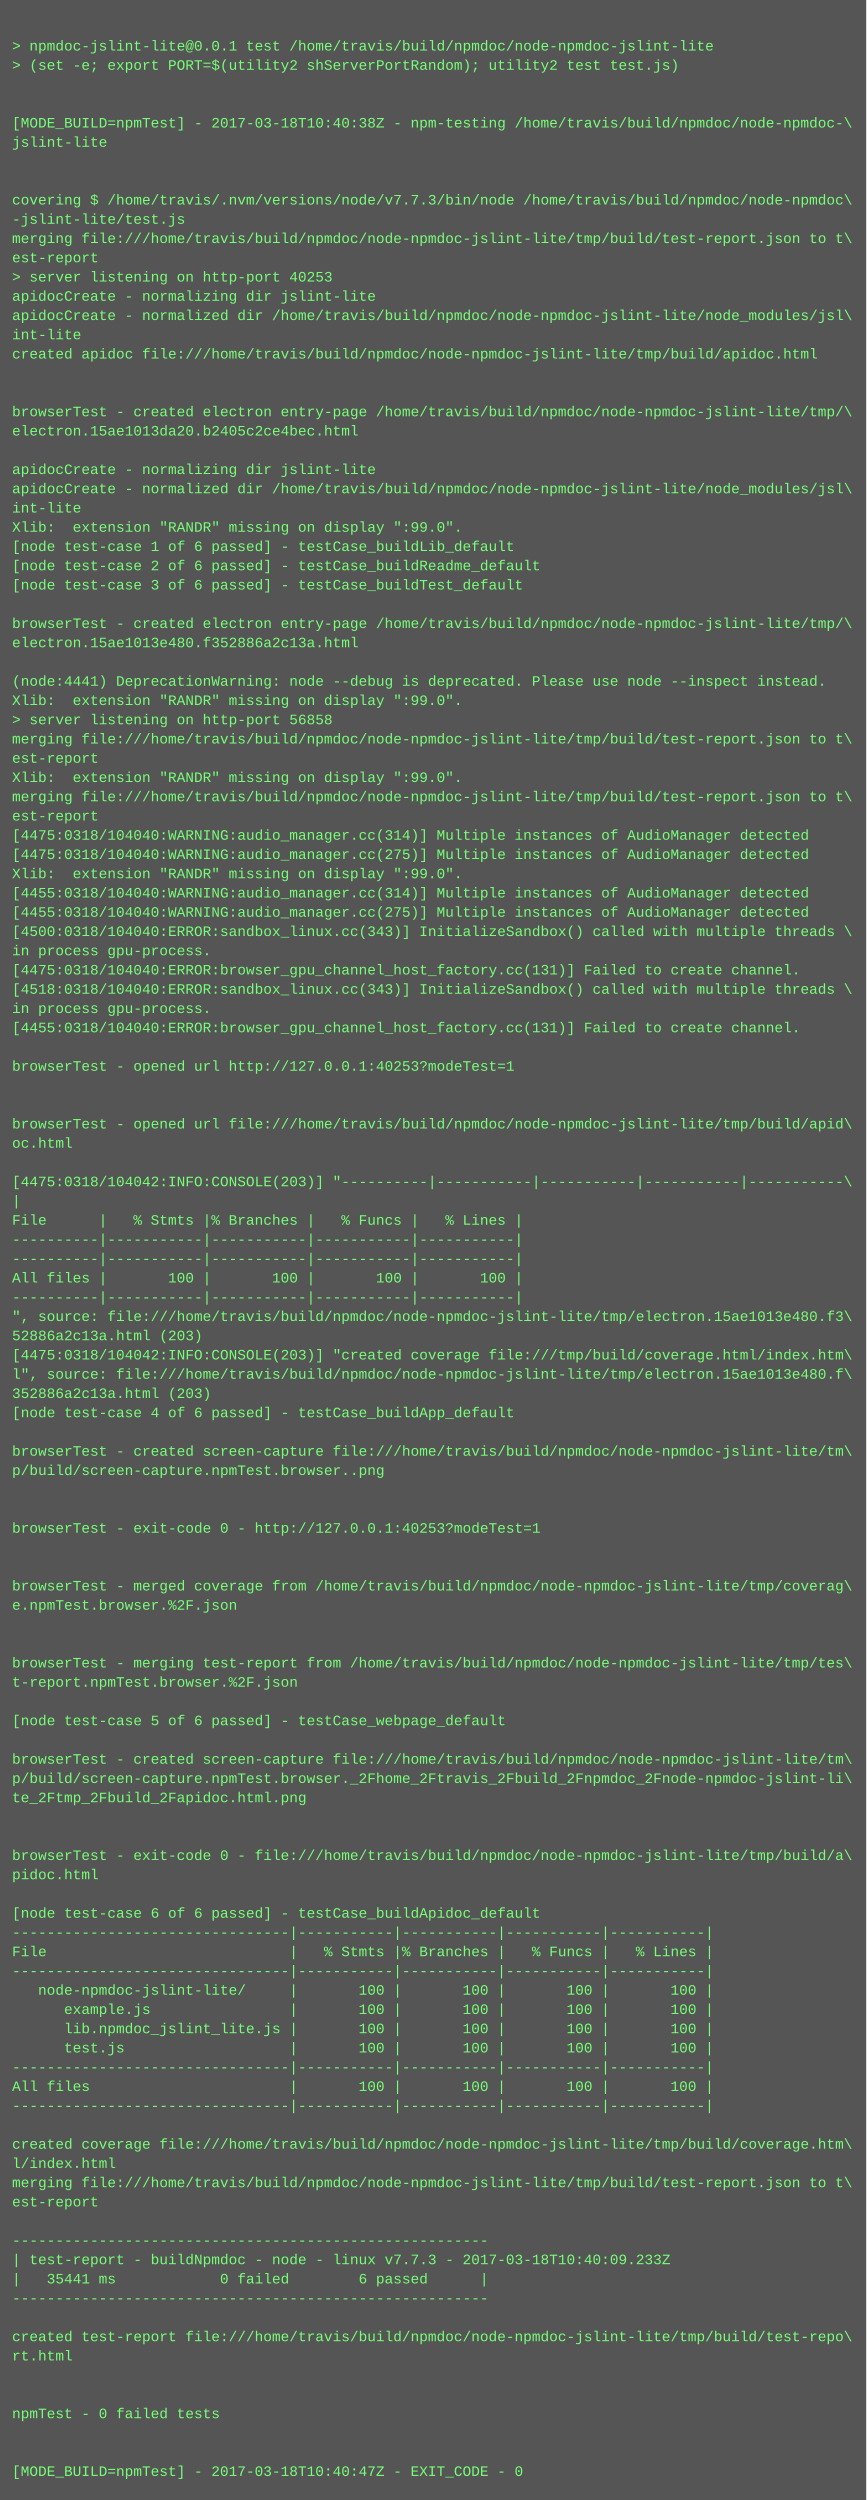
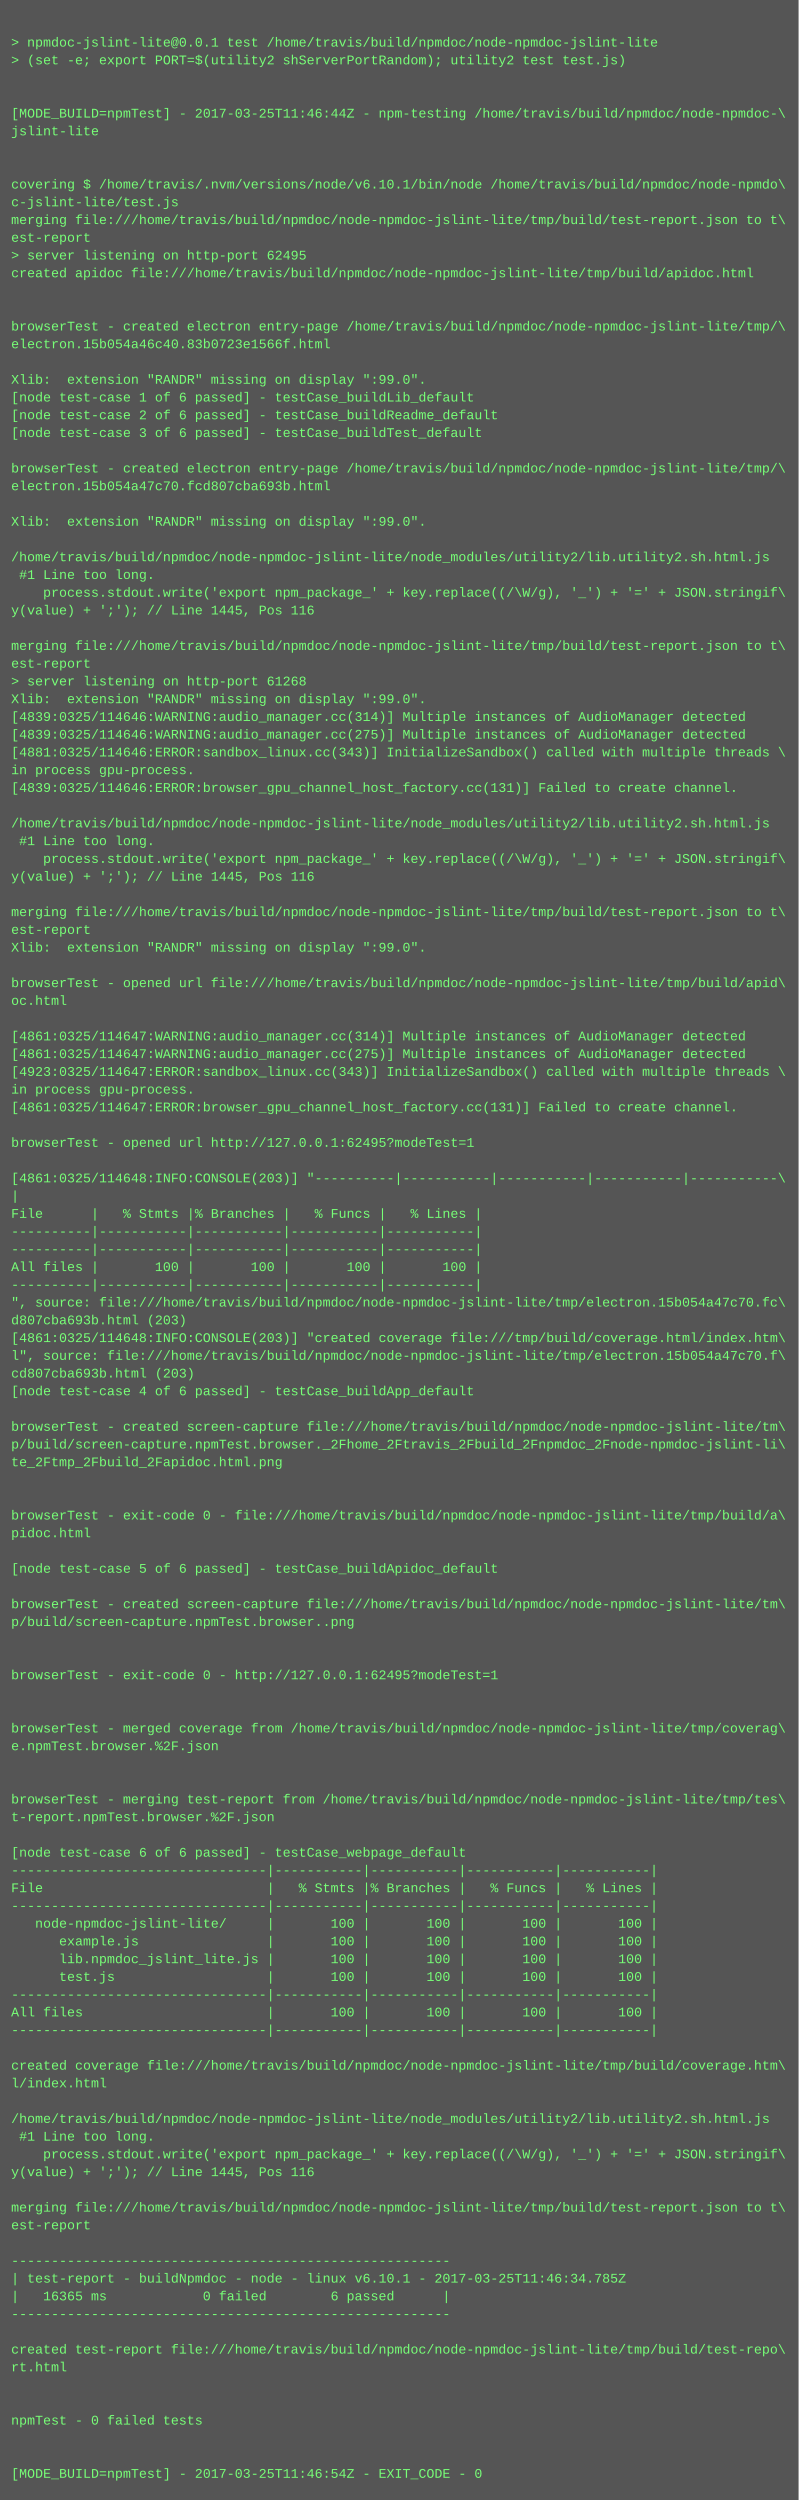
- <svg xmlns="http://www.w3.org/2000/svg" height="2078" width="720">
-   <rect height="2078" fill="#555" width="720" />
+ <svg xmlns="http://www.w3.org/2000/svg" height="2254" width="720">
+   <rect height="2254" fill="#555" width="720" />
  <text fill="#7f7" font-family="Courier New" font-size="12" xml:space="preserve">
    <tspan x="10" y="26" />
    <tspan x="10" y="42">&gt; npmdoc-jslint-lite@0.0.1 test /home/travis/build/npmdoc/node-npmdoc-jslint-lite</tspan>
    <tspan x="10" y="58">&gt; (set -e; export PORT=$(utility2 shServerPortRandom); utility2 test test.js)</tspan>
    <tspan x="10" y="74" />
    <tspan x="10" y="90" />
-     <tspan x="10" y="106">[MODE_BUILD=npmTest] - 2017-03-18T10:40:38Z - npm-testing /home/travis/build/npmdoc/node-npmdoc-\</tspan>
+     <tspan x="10" y="106">[MODE_BUILD=npmTest] - 2017-03-25T11:46:44Z - npm-testing /home/travis/build/npmdoc/node-npmdoc-\</tspan>
    <tspan x="10" y="122">jslint-lite</tspan>
    <tspan x="10" y="138" />
    <tspan x="10" y="154" />
-     <tspan x="10" y="170">covering $ /home/travis/.nvm/versions/node/v7.7.3/bin/node /home/travis/build/npmdoc/node-npmdoc\</tspan>
-     <tspan x="10" y="186">-jslint-lite/test.js</tspan>
+     <tspan x="10" y="170">covering $ /home/travis/.nvm/versions/node/v6.10.1/bin/node /home/travis/build/npmdoc/node-npmdo\</tspan>
+     <tspan x="10" y="186">c-jslint-lite/test.js</tspan>
    <tspan x="10" y="202">merging file:///home/travis/build/npmdoc/node-npmdoc-jslint-lite/tmp/build/test-report.json to t\</tspan>
    <tspan x="10" y="218">est-report</tspan>
-     <tspan x="10" y="234">&gt; server listening on http-port 40253</tspan>
-     <tspan x="10" y="250">apidocCreate - normalizing dir jslint-lite</tspan>
-     <tspan x="10" y="266">apidocCreate - normalized dir /home/travis/build/npmdoc/node-npmdoc-jslint-lite/node_modules/jsl\</tspan>
-     <tspan x="10" y="282">int-lite</tspan>
-     <tspan x="10" y="298">created apidoc file:///home/travis/build/npmdoc/node-npmdoc-jslint-lite/tmp/build/apidoc.html</tspan>
-     <tspan x="10" y="314" />
+     <tspan x="10" y="234">&gt; server listening on http-port 62495</tspan>
+     <tspan x="10" y="250">created apidoc file:///home/travis/build/npmdoc/node-npmdoc-jslint-lite/tmp/build/apidoc.html</tspan>
+     <tspan x="10" y="266" />
+     <tspan x="10" y="282" />
+     <tspan x="10" y="298">browserTest - created electron entry-page /home/travis/build/npmdoc/node-npmdoc-jslint-lite/tmp/\</tspan>
+     <tspan x="10" y="314">electron.15b054a46c40.83b0723e1566f.html</tspan>
    <tspan x="10" y="330" />
-     <tspan x="10" y="346">browserTest - created electron entry-page /home/travis/build/npmdoc/node-npmdoc-jslint-lite/tmp/\</tspan>
-     <tspan x="10" y="362">electron.15ae1013da20.b2405c2ce4bec.html</tspan>
-     <tspan x="10" y="378" />
-     <tspan x="10" y="394">apidocCreate - normalizing dir jslint-lite</tspan>
-     <tspan x="10" y="410">apidocCreate - normalized dir /home/travis/build/npmdoc/node-npmdoc-jslint-lite/node_modules/jsl\</tspan>
-     <tspan x="10" y="426">int-lite</tspan>
-     <tspan x="10" y="442">Xlib:  extension "RANDR" missing on display ":99.0".</tspan>
-     <tspan x="10" y="458">[node test-case 1 of 6 passed] - testCase_buildLib_default</tspan>
-     <tspan x="10" y="474">[node test-case 2 of 6 passed] - testCase_buildReadme_default</tspan>
-     <tspan x="10" y="490">[node test-case 3 of 6 passed] - testCase_buildTest_default</tspan>
-     <tspan x="10" y="506" />
-     <tspan x="10" y="522">browserTest - created electron entry-page /home/travis/build/npmdoc/node-npmdoc-jslint-lite/tmp/\</tspan>
-     <tspan x="10" y="538">electron.15ae1013e480.f352886a2c13a.html</tspan>
-     <tspan x="10" y="554" />
-     <tspan x="10" y="570">(node:4441) DeprecationWarning: node --debug is deprecated. Please use node --inspect instead.</tspan>
-     <tspan x="10" y="586">Xlib:  extension "RANDR" missing on display ":99.0".</tspan>
-     <tspan x="10" y="602">&gt; server listening on http-port 56858</tspan>
-     <tspan x="10" y="618">merging file:///home/travis/build/npmdoc/node-npmdoc-jslint-lite/tmp/build/test-report.json to t\</tspan>
-     <tspan x="10" y="634">est-report</tspan>
-     <tspan x="10" y="650">Xlib:  extension "RANDR" missing on display ":99.0".</tspan>
-     <tspan x="10" y="666">merging file:///home/travis/build/npmdoc/node-npmdoc-jslint-lite/tmp/build/test-report.json to t\</tspan>
-     <tspan x="10" y="682">est-report</tspan>
-     <tspan x="10" y="698">[4475:0318/104040:WARNING:audio_manager.cc(314)] Multiple instances of AudioManager detected</tspan>
-     <tspan x="10" y="714">[4475:0318/104040:WARNING:audio_manager.cc(275)] Multiple instances of AudioManager detected</tspan>
-     <tspan x="10" y="730">Xlib:  extension "RANDR" missing on display ":99.0".</tspan>
-     <tspan x="10" y="746">[4455:0318/104040:WARNING:audio_manager.cc(314)] Multiple instances of AudioManager detected</tspan>
-     <tspan x="10" y="762">[4455:0318/104040:WARNING:audio_manager.cc(275)] Multiple instances of AudioManager detected</tspan>
-     <tspan x="10" y="778">[4500:0318/104040:ERROR:sandbox_linux.cc(343)] InitializeSandbox() called with multiple threads \</tspan>
-     <tspan x="10" y="794">in process gpu-process. </tspan>
-     <tspan x="10" y="810">[4475:0318/104040:ERROR:browser_gpu_channel_host_factory.cc(131)] Failed to create channel.</tspan>
-     <tspan x="10" y="826">[4518:0318/104040:ERROR:sandbox_linux.cc(343)] InitializeSandbox() called with multiple threads \</tspan>
-     <tspan x="10" y="842">in process gpu-process. </tspan>
-     <tspan x="10" y="858">[4455:0318/104040:ERROR:browser_gpu_channel_host_factory.cc(131)] Failed to create channel.</tspan>
+     <tspan x="10" y="346">Xlib:  extension "RANDR" missing on display ":99.0".</tspan>
+     <tspan x="10" y="362">[node test-case 1 of 6 passed] - testCase_buildLib_default</tspan>
+     <tspan x="10" y="378">[node test-case 2 of 6 passed] - testCase_buildReadme_default</tspan>
+     <tspan x="10" y="394">[node test-case 3 of 6 passed] - testCase_buildTest_default</tspan>
+     <tspan x="10" y="410" />
+     <tspan x="10" y="426">browserTest - created electron entry-page /home/travis/build/npmdoc/node-npmdoc-jslint-lite/tmp/\</tspan>
+     <tspan x="10" y="442">electron.15b054a47c70.fcd807cba693b.html</tspan>
+     <tspan x="10" y="458" />
+     <tspan x="10" y="474">Xlib:  extension "RANDR" missing on display ":99.0".</tspan>
+     <tspan x="10" y="490" />
+     <tspan x="10" y="506">/home/travis/build/npmdoc/node-npmdoc-jslint-lite/node_modules/utility2/lib.utility2.sh.html.js</tspan>
+     <tspan x="10" y="522"> #1 Line too long.</tspan>
+     <tspan x="10" y="538">    process.stdout.write('export npm_package_' + key.replace((/\W/g), '_') + '=' + JSON.stringif\</tspan>
+     <tspan x="10" y="554">y(value) + ';'); // Line 1445, Pos 116</tspan>
+     <tspan x="10" y="570" />
+     <tspan x="10" y="586">merging file:///home/travis/build/npmdoc/node-npmdoc-jslint-lite/tmp/build/test-report.json to t\</tspan>
+     <tspan x="10" y="602">est-report</tspan>
+     <tspan x="10" y="618">&gt; server listening on http-port 61268</tspan>
+     <tspan x="10" y="634">Xlib:  extension "RANDR" missing on display ":99.0".</tspan>
+     <tspan x="10" y="650">[4839:0325/114646:WARNING:audio_manager.cc(314)] Multiple instances of AudioManager detected</tspan>
+     <tspan x="10" y="666">[4839:0325/114646:WARNING:audio_manager.cc(275)] Multiple instances of AudioManager detected</tspan>
+     <tspan x="10" y="682">[4881:0325/114646:ERROR:sandbox_linux.cc(343)] InitializeSandbox() called with multiple threads \</tspan>
+     <tspan x="10" y="698">in process gpu-process. </tspan>
+     <tspan x="10" y="714">[4839:0325/114646:ERROR:browser_gpu_channel_host_factory.cc(131)] Failed to create channel.</tspan>
+     <tspan x="10" y="730" />
+     <tspan x="10" y="746">/home/travis/build/npmdoc/node-npmdoc-jslint-lite/node_modules/utility2/lib.utility2.sh.html.js</tspan>
+     <tspan x="10" y="762"> #1 Line too long.</tspan>
+     <tspan x="10" y="778">    process.stdout.write('export npm_package_' + key.replace((/\W/g), '_') + '=' + JSON.stringif\</tspan>
+     <tspan x="10" y="794">y(value) + ';'); // Line 1445, Pos 116</tspan>
+     <tspan x="10" y="810" />
+     <tspan x="10" y="826">merging file:///home/travis/build/npmdoc/node-npmdoc-jslint-lite/tmp/build/test-report.json to t\</tspan>
+     <tspan x="10" y="842">est-report</tspan>
+     <tspan x="10" y="858">Xlib:  extension "RANDR" missing on display ":99.0".</tspan>
    <tspan x="10" y="874" />
-     <tspan x="10" y="890">browserTest - opened url http://127.0.0.1:40253?modeTest=1</tspan>
-     <tspan x="10" y="906" />
+     <tspan x="10" y="890">browserTest - opened url file:///home/travis/build/npmdoc/node-npmdoc-jslint-lite/tmp/build/apid\</tspan>
+     <tspan x="10" y="906">oc.html</tspan>
    <tspan x="10" y="922" />
-     <tspan x="10" y="938">browserTest - opened url file:///home/travis/build/npmdoc/node-npmdoc-jslint-lite/tmp/build/apid\</tspan>
-     <tspan x="10" y="954">oc.html</tspan>
-     <tspan x="10" y="970" />
-     <tspan x="10" y="986">[4475:0318/104042:INFO:CONSOLE(203)] "----------|-----------|-----------|-----------|-----------\</tspan>
-     <tspan x="10" y="1002">|</tspan>
-     <tspan x="10" y="1018">File      |   % Stmts |% Branches |   % Funcs |   % Lines |</tspan>
-     <tspan x="10" y="1034">----------|-----------|-----------|-----------|-----------|</tspan>
-     <tspan x="10" y="1050">----------|-----------|-----------|-----------|-----------|</tspan>
-     <tspan x="10" y="1066">All files |       100 |       100 |       100 |       100 |</tspan>
-     <tspan x="10" y="1082">----------|-----------|-----------|-----------|-----------|</tspan>
-     <tspan x="10" y="1098">", source: file:///home/travis/build/npmdoc/node-npmdoc-jslint-lite/tmp/electron.15ae1013e480.f3\</tspan>
-     <tspan x="10" y="1114">52886a2c13a.html (203)</tspan>
-     <tspan x="10" y="1130">[4475:0318/104042:INFO:CONSOLE(203)] "created coverage file:///tmp/build/coverage.html/index.htm\</tspan>
-     <tspan x="10" y="1146">l", source: file:///home/travis/build/npmdoc/node-npmdoc-jslint-lite/tmp/electron.15ae1013e480.f\</tspan>
-     <tspan x="10" y="1162">352886a2c13a.html (203)</tspan>
-     <tspan x="10" y="1178">[node test-case 4 of 6 passed] - testCase_buildApp_default</tspan>
-     <tspan x="10" y="1194" />
-     <tspan x="10" y="1210">browserTest - created screen-capture file:///home/travis/build/npmdoc/node-npmdoc-jslint-lite/tm\</tspan>
-     <tspan x="10" y="1226">p/build/screen-capture.npmTest.browser..png</tspan>
-     <tspan x="10" y="1242" />
-     <tspan x="10" y="1258" />
-     <tspan x="10" y="1274">browserTest - exit-code 0 - http://127.0.0.1:40253?modeTest=1</tspan>
-     <tspan x="10" y="1290" />
-     <tspan x="10" y="1306" />
-     <tspan x="10" y="1322">browserTest - merged coverage from /home/travis/build/npmdoc/node-npmdoc-jslint-lite/tmp/coverag\</tspan>
-     <tspan x="10" y="1338">e.npmTest.browser.%2F.json</tspan>
+     <tspan x="10" y="938">[4861:0325/114647:WARNING:audio_manager.cc(314)] Multiple instances of AudioManager detected</tspan>
+     <tspan x="10" y="954">[4861:0325/114647:WARNING:audio_manager.cc(275)] Multiple instances of AudioManager detected</tspan>
+     <tspan x="10" y="970">[4923:0325/114647:ERROR:sandbox_linux.cc(343)] InitializeSandbox() called with multiple threads \</tspan>
+     <tspan x="10" y="986">in process gpu-process. </tspan>
+     <tspan x="10" y="1002">[4861:0325/114647:ERROR:browser_gpu_channel_host_factory.cc(131)] Failed to create channel.</tspan>
+     <tspan x="10" y="1018" />
+     <tspan x="10" y="1034">browserTest - opened url http://127.0.0.1:62495?modeTest=1</tspan>
+     <tspan x="10" y="1050" />
+     <tspan x="10" y="1066">[4861:0325/114648:INFO:CONSOLE(203)] "----------|-----------|-----------|-----------|-----------\</tspan>
+     <tspan x="10" y="1082">|</tspan>
+     <tspan x="10" y="1098">File      |   % Stmts |% Branches |   % Funcs |   % Lines |</tspan>
+     <tspan x="10" y="1114">----------|-----------|-----------|-----------|-----------|</tspan>
+     <tspan x="10" y="1130">----------|-----------|-----------|-----------|-----------|</tspan>
+     <tspan x="10" y="1146">All files |       100 |       100 |       100 |       100 |</tspan>
+     <tspan x="10" y="1162">----------|-----------|-----------|-----------|-----------|</tspan>
+     <tspan x="10" y="1178">", source: file:///home/travis/build/npmdoc/node-npmdoc-jslint-lite/tmp/electron.15b054a47c70.fc\</tspan>
+     <tspan x="10" y="1194">d807cba693b.html (203)</tspan>
+     <tspan x="10" y="1210">[4861:0325/114648:INFO:CONSOLE(203)] "created coverage file:///tmp/build/coverage.html/index.htm\</tspan>
+     <tspan x="10" y="1226">l", source: file:///home/travis/build/npmdoc/node-npmdoc-jslint-lite/tmp/electron.15b054a47c70.f\</tspan>
+     <tspan x="10" y="1242">cd807cba693b.html (203)</tspan>
+     <tspan x="10" y="1258">[node test-case 4 of 6 passed] - testCase_buildApp_default</tspan>
+     <tspan x="10" y="1274" />
+     <tspan x="10" y="1290">browserTest - created screen-capture file:///home/travis/build/npmdoc/node-npmdoc-jslint-lite/tm\</tspan>
+     <tspan x="10" y="1306">p/build/screen-capture.npmTest.browser._2Fhome_2Ftravis_2Fbuild_2Fnpmdoc_2Fnode-npmdoc-jslint-li\</tspan>
+     <tspan x="10" y="1322">te_2Ftmp_2Fbuild_2Fapidoc.html.png</tspan>
+     <tspan x="10" y="1338" />
    <tspan x="10" y="1354" />
-     <tspan x="10" y="1370" />
-     <tspan x="10" y="1386">browserTest - merging test-report from /home/travis/build/npmdoc/node-npmdoc-jslint-lite/tmp/tes\</tspan>
-     <tspan x="10" y="1402">t-report.npmTest.browser.%2F.json</tspan>
-     <tspan x="10" y="1418" />
-     <tspan x="10" y="1434">[node test-case 5 of 6 passed] - testCase_webpage_default</tspan>
-     <tspan x="10" y="1450" />
-     <tspan x="10" y="1466">browserTest - created screen-capture file:///home/travis/build/npmdoc/node-npmdoc-jslint-lite/tm\</tspan>
-     <tspan x="10" y="1482">p/build/screen-capture.npmTest.browser._2Fhome_2Ftravis_2Fbuild_2Fnpmdoc_2Fnode-npmdoc-jslint-li\</tspan>
-     <tspan x="10" y="1498">te_2Ftmp_2Fbuild_2Fapidoc.html.png</tspan>
-     <tspan x="10" y="1514" />
+     <tspan x="10" y="1370">browserTest - exit-code 0 - file:///home/travis/build/npmdoc/node-npmdoc-jslint-lite/tmp/build/a\</tspan>
+     <tspan x="10" y="1386">pidoc.html</tspan>
+     <tspan x="10" y="1402" />
+     <tspan x="10" y="1418">[node test-case 5 of 6 passed] - testCase_buildApidoc_default</tspan>
+     <tspan x="10" y="1434" />
+     <tspan x="10" y="1450">browserTest - created screen-capture file:///home/travis/build/npmdoc/node-npmdoc-jslint-lite/tm\</tspan>
+     <tspan x="10" y="1466">p/build/screen-capture.npmTest.browser..png</tspan>
+     <tspan x="10" y="1482" />
+     <tspan x="10" y="1498" />
+     <tspan x="10" y="1514">browserTest - exit-code 0 - http://127.0.0.1:62495?modeTest=1</tspan>
    <tspan x="10" y="1530" />
-     <tspan x="10" y="1546">browserTest - exit-code 0 - file:///home/travis/build/npmdoc/node-npmdoc-jslint-lite/tmp/build/a\</tspan>
-     <tspan x="10" y="1562">pidoc.html</tspan>
-     <tspan x="10" y="1578" />
-     <tspan x="10" y="1594">[node test-case 6 of 6 passed] - testCase_buildApidoc_default</tspan>
-     <tspan x="10" y="1610">--------------------------------|-----------|-----------|-----------|-----------|</tspan>
-     <tspan x="10" y="1626">File                            |   % Stmts |% Branches |   % Funcs |   % Lines |</tspan>
-     <tspan x="10" y="1642">--------------------------------|-----------|-----------|-----------|-----------|</tspan>
-     <tspan x="10" y="1658">   node-npmdoc-jslint-lite/     |       100 |       100 |       100 |       100 |</tspan>
-     <tspan x="10" y="1674">      example.js                |       100 |       100 |       100 |       100 |</tspan>
-     <tspan x="10" y="1690">      lib.npmdoc_jslint_lite.js |       100 |       100 |       100 |       100 |</tspan>
-     <tspan x="10" y="1706">      test.js                   |       100 |       100 |       100 |       100 |</tspan>
+     <tspan x="10" y="1546" />
+     <tspan x="10" y="1562">browserTest - merged coverage from /home/travis/build/npmdoc/node-npmdoc-jslint-lite/tmp/coverag\</tspan>
+     <tspan x="10" y="1578">e.npmTest.browser.%2F.json</tspan>
+     <tspan x="10" y="1594" />
+     <tspan x="10" y="1610" />
+     <tspan x="10" y="1626">browserTest - merging test-report from /home/travis/build/npmdoc/node-npmdoc-jslint-lite/tmp/tes\</tspan>
+     <tspan x="10" y="1642">t-report.npmTest.browser.%2F.json</tspan>
+     <tspan x="10" y="1658" />
+     <tspan x="10" y="1674">[node test-case 6 of 6 passed] - testCase_webpage_default</tspan>
+     <tspan x="10" y="1690">--------------------------------|-----------|-----------|-----------|-----------|</tspan>
+     <tspan x="10" y="1706">File                            |   % Stmts |% Branches |   % Funcs |   % Lines |</tspan>
    <tspan x="10" y="1722">--------------------------------|-----------|-----------|-----------|-----------|</tspan>
-     <tspan x="10" y="1738">All files                       |       100 |       100 |       100 |       100 |</tspan>
-     <tspan x="10" y="1754">--------------------------------|-----------|-----------|-----------|-----------|</tspan>
-     <tspan x="10" y="1770" />
-     <tspan x="10" y="1786">created coverage file:///home/travis/build/npmdoc/node-npmdoc-jslint-lite/tmp/build/coverage.htm\</tspan>
-     <tspan x="10" y="1802">l/index.html</tspan>
-     <tspan x="10" y="1818">merging file:///home/travis/build/npmdoc/node-npmdoc-jslint-lite/tmp/build/test-report.json to t\</tspan>
-     <tspan x="10" y="1834">est-report</tspan>
+     <tspan x="10" y="1738">   node-npmdoc-jslint-lite/     |       100 |       100 |       100 |       100 |</tspan>
+     <tspan x="10" y="1754">      example.js                |       100 |       100 |       100 |       100 |</tspan>
+     <tspan x="10" y="1770">      lib.npmdoc_jslint_lite.js |       100 |       100 |       100 |       100 |</tspan>
+     <tspan x="10" y="1786">      test.js                   |       100 |       100 |       100 |       100 |</tspan>
+     <tspan x="10" y="1802">--------------------------------|-----------|-----------|-----------|-----------|</tspan>
+     <tspan x="10" y="1818">All files                       |       100 |       100 |       100 |       100 |</tspan>
+     <tspan x="10" y="1834">--------------------------------|-----------|-----------|-----------|-----------|</tspan>
    <tspan x="10" y="1850" />
-     <tspan x="10" y="1866">-------------------------------------------------------</tspan>
-     <tspan x="10" y="1882">| test-report - buildNpmdoc - node - linux v7.7.3 - 2017-03-18T10:40:09.233Z</tspan>
-     <tspan x="10" y="1898">|   35441 ms            0 failed        6 passed      |</tspan>
-     <tspan x="10" y="1914">-------------------------------------------------------</tspan>
-     <tspan x="10" y="1930" />
-     <tspan x="10" y="1946">created test-report file:///home/travis/build/npmdoc/node-npmdoc-jslint-lite/tmp/build/test-repo\</tspan>
-     <tspan x="10" y="1962">rt.html</tspan>
+     <tspan x="10" y="1866">created coverage file:///home/travis/build/npmdoc/node-npmdoc-jslint-lite/tmp/build/coverage.htm\</tspan>
+     <tspan x="10" y="1882">l/index.html</tspan>
+     <tspan x="10" y="1898" />
+     <tspan x="10" y="1914">/home/travis/build/npmdoc/node-npmdoc-jslint-lite/node_modules/utility2/lib.utility2.sh.html.js</tspan>
+     <tspan x="10" y="1930"> #1 Line too long.</tspan>
+     <tspan x="10" y="1946">    process.stdout.write('export npm_package_' + key.replace((/\W/g), '_') + '=' + JSON.stringif\</tspan>
+     <tspan x="10" y="1962">y(value) + ';'); // Line 1445, Pos 116</tspan>
    <tspan x="10" y="1978" />
-     <tspan x="10" y="1994" />
-     <tspan x="10" y="2010">npmTest - 0 failed tests</tspan>
+     <tspan x="10" y="1994">merging file:///home/travis/build/npmdoc/node-npmdoc-jslint-lite/tmp/build/test-report.json to t\</tspan>
+     <tspan x="10" y="2010">est-report</tspan>
    <tspan x="10" y="2026" />
-     <tspan x="10" y="2042" />
-     <tspan x="10" y="2058">[MODE_BUILD=npmTest] - 2017-03-18T10:40:47Z - EXIT_CODE - 0</tspan>
+     <tspan x="10" y="2042">-------------------------------------------------------</tspan>
+     <tspan x="10" y="2058">| test-report - buildNpmdoc - node - linux v6.10.1 - 2017-03-25T11:46:34.785Z</tspan>
+     <tspan x="10" y="2074">|   16365 ms            0 failed        6 passed      |</tspan>
+     <tspan x="10" y="2090">-------------------------------------------------------</tspan>
+     <tspan x="10" y="2106" />
+     <tspan x="10" y="2122">created test-report file:///home/travis/build/npmdoc/node-npmdoc-jslint-lite/tmp/build/test-repo\</tspan>
+     <tspan x="10" y="2138">rt.html</tspan>
+     <tspan x="10" y="2154" />
+     <tspan x="10" y="2170" />
+     <tspan x="10" y="2186">npmTest - 0 failed tests</tspan>
+     <tspan x="10" y="2202" />
+     <tspan x="10" y="2218" />
+     <tspan x="10" y="2234">[MODE_BUILD=npmTest] - 2017-03-25T11:46:54Z - EXIT_CODE - 0</tspan>
  </text>
</svg>
